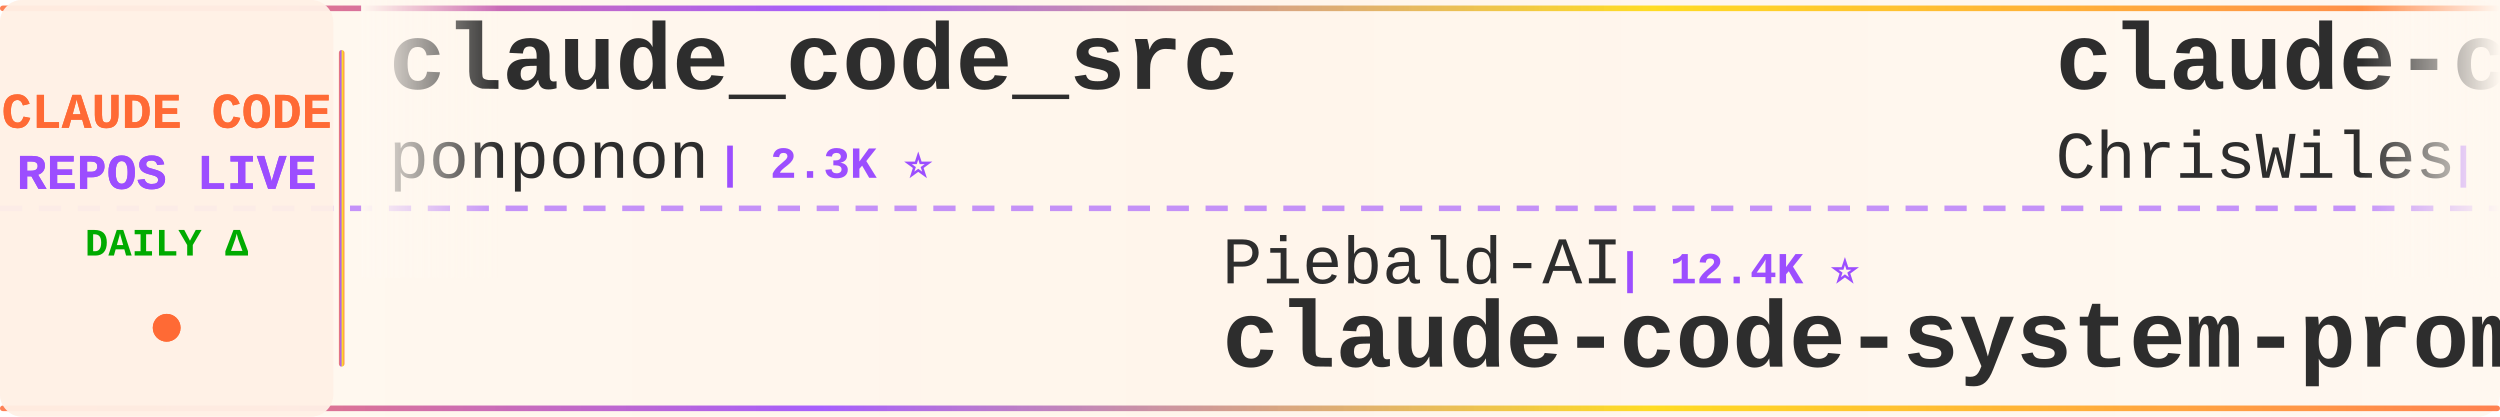
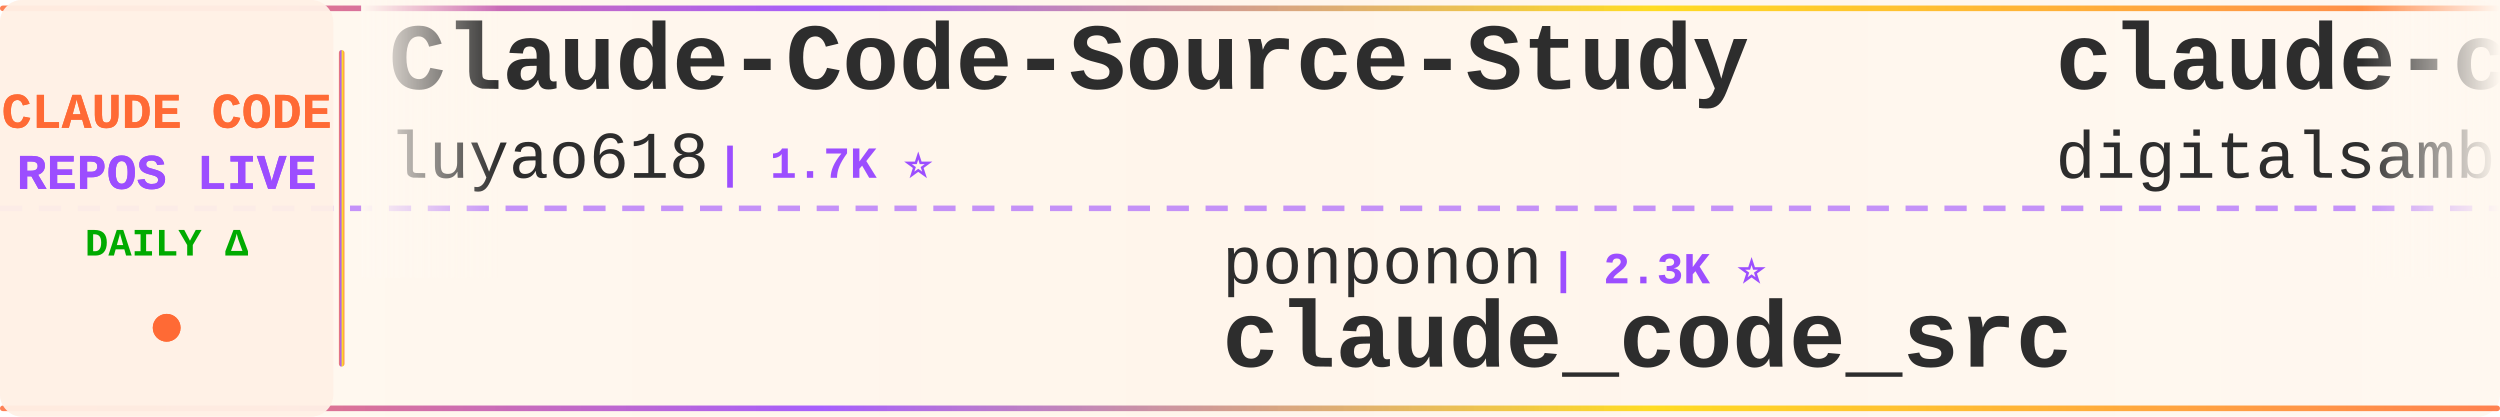
<svg xmlns="http://www.w3.org/2000/svg" width="900" height="150">
  <defs>
    <linearGradient id="tickerBg" x1="0%" y1="0%" x2="100%" y2="0%">
      <stop offset="0%" style="stop-color:#fff8f0;stop-opacity:0.98" />
      <stop offset="50%" style="stop-color:#fff5eb;stop-opacity:1" />
      <stop offset="100%" style="stop-color:#fff8f0;stop-opacity:0.98" />
    </linearGradient>
    <linearGradient id="borderGrad" x1="0%" y1="0%" x2="100%" y2="0%">
      <stop offset="0%" style="stop-color:#FF6B35;stop-opacity:0.85">
        <animate attributeName="stop-opacity" values="0.85;1;0.85" dur="2s" repeatCount="indefinite" />
      </stop>
      <stop offset="33%" style="stop-color:#9C4EFF;stop-opacity:0.9">
        <animate attributeName="stop-opacity" values="0.9;1;0.9" dur="2.2s" repeatCount="indefinite" />
      </stop>
      <stop offset="66%" style="stop-color:#FFD700;stop-opacity:0.85">
        <animate attributeName="stop-opacity" values="0.85;1;0.85" dur="1.8s" repeatCount="indefinite" />
      </stop>
      <stop offset="100%" style="stop-color:#FF6B35;stop-opacity:0.85">
        <animate attributeName="stop-opacity" values="0.85;1;0.85" dur="2s" repeatCount="indefinite" />
      </stop>
    </linearGradient>
    <filter id="textGlow">
      <feGaussianBlur stdDeviation="0.15" result="coloredBlur" />
      <feMerge>
        <feMergeNode in="coloredBlur" />
        <feMergeNode in="SourceGraphic" />
      </feMerge>
    </filter>
    <filter id="metricGlow">
      <feGaussianBlur stdDeviation="0.2" result="coloredBlur" />
      <feMerge>
        <feMergeNode in="coloredBlur" />
        <feMergeNode in="SourceGraphic" />
      </feMerge>
    </filter>
    <linearGradient id="leftFade" x1="0%" y1="0%" x2="100%" y2="0%">
      <stop offset="0%" style="stop-color:#fff8f0;stop-opacity:1" />
      <stop offset="100%" style="stop-color:#fff8f0;stop-opacity:0" />
    </linearGradient>
    <linearGradient id="rightFade" x1="0%" y1="0%" x2="100%" y2="0%">
      <stop offset="0%" style="stop-color:#fff8f0;stop-opacity:0" />
      <stop offset="100%" style="stop-color:#fff8f0;stop-opacity:1" />
    </linearGradient>
  </defs>
  <rect width="900" height="150" fill="url(#tickerBg)" rx="8" />
  <rect x="0" y="2" width="900" height="2" fill="url(#borderGrad)" rx="1" />
  <rect x="0" y="146" width="900" height="2" fill="url(#borderGrad)" rx="1" />
  <line x1="0" y1="75" x2="900" y2="75" stroke="#9C4EFF" stroke-width="2" stroke-dasharray="8 6" opacity="0.6" />
  <rect x="0" y="0" width="120" height="150" fill="#fff0e6" opacity="0.95" rx="8" />
  <text x="60" y="46" font-family="'Courier New', monospace" font-size="18" font-weight="bold" fill="#FF6B35" text-anchor="middle" filter="url(#textGlow)">
    CLAUDE CODE
  </text>
  <text x="60" y="68" font-family="'Courier New', monospace" font-size="18" font-weight="bold" fill="#9C4EFF" text-anchor="middle" filter="url(#textGlow)">
    REPOS LIVE
  </text>
  <text x="60" y="92" font-family="'Courier New', monospace" font-size="14" font-weight="bold" fill="#00aa00" text-anchor="middle">
    DAILY Δ
  </text>
  <circle cx="60" cy="118" r="5" fill="#FF6B35" filter="url(#metricGlow)">
    <animate attributeName="r" values="4;6;4" dur="1.5s" repeatCount="indefinite" />
    <animate attributeName="opacity" values="0.6;1;0.6" dur="1.5s" repeatCount="indefinite" />
  </circle>
  <rect x="122" y="18" width="2" height="114" fill="url(#borderGrad)" rx="1" />
  <clipPath id="tickerClip">
    <rect x="130" y="0" width="770" height="150" />
  </clipPath>
  <g clip-path="url(#tickerClip)">
    <g id="tickerItems">
      <animateTransform attributeName="transform" attributeType="XML" type="translate" from="0 0" to="-3000 0" dur="54s" repeatCount="indefinite" />
      <g transform="translate(0, 0)">
-         <text x="140" y="32" font-family="'Courier New', monospace" font-size="34" font-weight="bold" fill="#2d2d2d">claude_code_src</text>
-         <text x="140" y="64" font-family="'Courier New', monospace" font-size="24" font-weight="normal" fill="#2d2d2d" opacity="1.0">ponponon</text>
-         <text x="258" y="64" font-family="'Courier New', monospace" font-size="16" font-weight="bold" fill="#9C4EFF"> | 2.3K ⭐</text>
+         <text x="140" y="32" font-family="'Courier New', monospace" font-size="34" font-weight="bold" fill="#2d2d2d">Claude-Code-Source-Study</text>
+         <text x="140" y="64" font-family="'Courier New', monospace" font-size="24" font-weight="normal" fill="#2d2d2d" opacity="1.0">luyao618</text>
+         <text x="258" y="64" font-family="'Courier New', monospace" font-size="16" font-weight="bold" fill="#9C4EFF"> | 1.7K ⭐</text>
      </g>
      <g transform="translate(300, 0)">
-         <text x="140" y="102" font-family="'Courier New', monospace" font-size="24" font-weight="normal" fill="#2d2d2d" opacity="1.0">Piebald-AI</text>
-         <text x="282" y="102" font-family="'Courier New', monospace" font-size="16" font-weight="bold" fill="#9C4EFF"> | 12.4K ⭐</text>
-         <text x="140" y="132" font-family="'Courier New', monospace" font-size="34" font-weight="bold" fill="#2d2d2d">claude-code-system-promp...</text>
+         <text x="140" y="102" font-family="'Courier New', monospace" font-size="24" font-weight="normal" fill="#2d2d2d" opacity="1.0">ponponon</text>
+         <text x="258" y="102" font-family="'Courier New', monospace" font-size="16" font-weight="bold" fill="#9C4EFF"> | 2.3K ⭐</text>
+         <text x="140" y="132" font-family="'Courier New', monospace" font-size="34" font-weight="bold" fill="#2d2d2d">claude_code_src</text>
      </g>
      <g transform="translate(600, 0)">
-         <text x="140" y="32" font-family="'Courier New', monospace" font-size="34" font-weight="bold" fill="#2d2d2d">claude-code-showcase</text>
-         <text x="140" y="64" font-family="'Courier New', monospace" font-size="24" font-weight="normal" fill="#2d2d2d" opacity="1.0">ChrisWiles</text>
-         <text x="282" y="64" font-family="'Courier New', monospace" font-size="16" font-weight="bold" fill="#9C4EFF"> | 6.0K ⭐</text>
+         <text x="140" y="32" font-family="'Courier New', monospace" font-size="34" font-weight="bold" fill="#2d2d2d">claude-code-video-toolki...</text>
+         <text x="140" y="64" font-family="'Courier New', monospace" font-size="24" font-weight="normal" fill="#2d2d2d" opacity="1.0">digitalsamba</text>
+         <text x="306" y="64" font-family="'Courier New', monospace" font-size="16" font-weight="bold" fill="#9C4EFF"> | 2.0K ⭐ +1</text>
      </g>
      <g transform="translate(900, 0)">
-         <text x="140" y="102" font-family="'Courier New', monospace" font-size="24" font-weight="normal" fill="#2d2d2d" opacity="1.0">huangserva</text>
-         <text x="282" y="102" font-family="'Courier New', monospace" font-size="16" font-weight="bold" fill="#9C4EFF"> | 623 ⭐</text>
-         <text x="140" y="132" font-family="'Courier New', monospace" font-size="34" font-weight="bold" fill="#2d2d2d">claude-code-cli</text>
+         <text x="140" y="102" font-family="'Courier New', monospace" font-size="24" font-weight="normal" fill="#2d2d2d" opacity="1.0">chauncygu</text>
+         <text x="270" y="102" font-family="'Courier New', monospace" font-size="16" font-weight="bold" fill="#9C4EFF"> | 2.8K ⭐ +1</text>
+         <text x="140" y="132" font-family="'Courier New', monospace" font-size="34" font-weight="bold" fill="#2d2d2d">collection-claude-code-s...</text>
      </g>
      <g transform="translate(1200, 0)">
-         <text x="140" y="32" font-family="'Courier New', monospace" font-size="34" font-weight="bold" fill="#2d2d2d">claude_codex_bridge</text>
-         <text x="140" y="64" font-family="'Courier New', monospace" font-size="24" font-weight="normal" fill="#2d2d2d" opacity="1.0">SeemSeam</text>
-         <text x="258" y="64" font-family="'Courier New', monospace" font-size="16" font-weight="bold" fill="#9C4EFF"> | 3.4K ⭐</text>
+         <text x="140" y="32" font-family="'Courier New', monospace" font-size="34" font-weight="bold" fill="#2d2d2d">claude-code-hub</text>
+         <text x="140" y="64" font-family="'Courier New', monospace" font-size="24" font-weight="normal" fill="#2d2d2d" opacity="1.0">ding113</text>
+         <text x="246" y="64" font-family="'Courier New', monospace" font-size="16" font-weight="bold" fill="#9C4EFF"> | 3.3K ⭐</text>
      </g>
      <g transform="translate(1500, 0)">
        <text x="140" y="102" font-family="'Courier New', monospace" font-size="24" font-weight="normal" fill="#2d2d2d" opacity="1.0">ccplugins</text>
        <text x="270" y="102" font-family="'Courier New', monospace" font-size="16" font-weight="bold" fill="#9C4EFF"> | 922 ⭐</text>
        <text x="140" y="132" font-family="'Courier New', monospace" font-size="34" font-weight="bold" fill="#2d2d2d">awesome-claude-code-plug...</text>
      </g>
      <g transform="translate(1800, 0)">
-         <text x="140" y="32" font-family="'Courier New', monospace" font-size="34" font-weight="bold" fill="#2d2d2d">claude-code-security-rev...</text>
-         <text x="140" y="64" font-family="'Courier New', monospace" font-size="24" font-weight="normal" fill="#2d2d2d" opacity="1.0">anthropics</text>
-         <text x="282" y="64" font-family="'Courier New', monospace" font-size="16" font-weight="bold" fill="#9C4EFF"> | 6.0K ⭐ +2</text>
+         <text x="140" y="32" font-family="'Courier New', monospace" font-size="34" font-weight="bold" fill="#2d2d2d">claude-code-plugins-plus...</text>
+         <text x="140" y="64" font-family="'Courier New', monospace" font-size="24" font-weight="normal" fill="#2d2d2d" opacity="1.0">jeremylongshore</text>
+         <text x="342" y="64" font-family="'Courier New', monospace" font-size="16" font-weight="bold" fill="#9C4EFF"> | 2.7K ⭐ +1</text>
      </g>
      <g transform="translate(2100, 0)">
-         <text x="140" y="102" font-family="'Courier New', monospace" font-size="24" font-weight="normal" fill="#2d2d2d" opacity="1.0">nicedreamzapp</text>
-         <text x="318" y="102" font-family="'Courier New', monospace" font-size="16" font-weight="bold" fill="#9C4EFF"> | 3.2K ⭐</text>
-         <text x="140" y="132" font-family="'Courier New', monospace" font-size="34" font-weight="bold" fill="#2d2d2d">claude-code-local</text>
+         <text x="140" y="102" font-family="'Courier New', monospace" font-size="24" font-weight="normal" fill="#2d2d2d" opacity="1.0">diet103</text>
+         <text x="246" y="102" font-family="'Courier New', monospace" font-size="16" font-weight="bold" fill="#9C4EFF"> | 10.0K ⭐</text>
+         <text x="140" y="132" font-family="'Courier New', monospace" font-size="34" font-weight="bold" fill="#2d2d2d">claude-code-infrastructu...</text>
      </g>
      <g transform="translate(2400, 0)">
-         <text x="140" y="32" font-family="'Courier New', monospace" font-size="34" font-weight="bold" fill="#2d2d2d">awesome-claude-code</text>
-         <text x="140" y="64" font-family="'Courier New', monospace" font-size="24" font-weight="normal" fill="#2d2d2d" opacity="1.0">jqueryscript</text>
-         <text x="306" y="64" font-family="'Courier New', monospace" font-size="16" font-weight="bold" fill="#9C4EFF"> | 502 ⭐</text>
+         <text x="140" y="32" font-family="'Courier New', monospace" font-size="34" font-weight="bold" fill="#2d2d2d">claude-code-source-code</text>
+         <text x="140" y="64" font-family="'Courier New', monospace" font-size="24" font-weight="normal" fill="#2d2d2d" opacity="1.0">777genius</text>
+         <text x="270" y="64" font-family="'Courier New', monospace" font-size="16" font-weight="bold" fill="#9C4EFF"> | 926 ⭐</text>
      </g>
      <g transform="translate(2700, 0)">
-         <text x="140" y="102" font-family="'Courier New', monospace" font-size="24" font-weight="normal" fill="#2d2d2d" opacity="1.0">zebbern</text>
-         <text x="246" y="102" font-family="'Courier New', monospace" font-size="16" font-weight="bold" fill="#9C4EFF"> | 4.6K ⭐</text>
-         <text x="140" y="132" font-family="'Courier New', monospace" font-size="34" font-weight="bold" fill="#2d2d2d">claude-code-guide</text>
+         <text x="140" y="102" font-family="'Courier New', monospace" font-size="24" font-weight="normal" fill="#2d2d2d" opacity="1.0">simonw</text>
+         <text x="234" y="102" font-family="'Courier New', monospace" font-size="16" font-weight="bold" fill="#9C4EFF"> | 1.7K ⭐</text>
+         <text x="140" y="132" font-family="'Courier New', monospace" font-size="34" font-weight="bold" fill="#2d2d2d">claude-code-transcripts</text>
      </g>
      <g transform="translate(3000, 0)">
-         <text x="140" y="32" font-family="'Courier New', monospace" font-size="34" font-weight="bold" fill="#2d2d2d">claude_code_src</text>
-         <text x="140" y="64" font-family="'Courier New', monospace" font-size="24" font-weight="normal" fill="#2d2d2d" opacity="1.0">ponponon</text>
-         <text x="258" y="64" font-family="'Courier New', monospace" font-size="16" font-weight="bold" fill="#9C4EFF"> | 2.3K ⭐</text>
+         <text x="140" y="32" font-family="'Courier New', monospace" font-size="34" font-weight="bold" fill="#2d2d2d">Claude-Code-Source-Study</text>
+         <text x="140" y="64" font-family="'Courier New', monospace" font-size="24" font-weight="normal" fill="#2d2d2d" opacity="1.0">luyao618</text>
+         <text x="258" y="64" font-family="'Courier New', monospace" font-size="16" font-weight="bold" fill="#9C4EFF"> | 1.7K ⭐</text>
      </g>
      <g transform="translate(3300, 0)">
-         <text x="140" y="102" font-family="'Courier New', monospace" font-size="24" font-weight="normal" fill="#2d2d2d" opacity="1.0">Piebald-AI</text>
-         <text x="282" y="102" font-family="'Courier New', monospace" font-size="16" font-weight="bold" fill="#9C4EFF"> | 12.4K ⭐</text>
-         <text x="140" y="132" font-family="'Courier New', monospace" font-size="34" font-weight="bold" fill="#2d2d2d">claude-code-system-promp...</text>
+         <text x="140" y="102" font-family="'Courier New', monospace" font-size="24" font-weight="normal" fill="#2d2d2d" opacity="1.0">ponponon</text>
+         <text x="258" y="102" font-family="'Courier New', monospace" font-size="16" font-weight="bold" fill="#9C4EFF"> | 2.3K ⭐</text>
+         <text x="140" y="132" font-family="'Courier New', monospace" font-size="34" font-weight="bold" fill="#2d2d2d">claude_code_src</text>
      </g>
      <g transform="translate(3600, 0)">
-         <text x="140" y="32" font-family="'Courier New', monospace" font-size="34" font-weight="bold" fill="#2d2d2d">claude-code-showcase</text>
-         <text x="140" y="64" font-family="'Courier New', monospace" font-size="24" font-weight="normal" fill="#2d2d2d" opacity="1.0">ChrisWiles</text>
-         <text x="282" y="64" font-family="'Courier New', monospace" font-size="16" font-weight="bold" fill="#9C4EFF"> | 6.0K ⭐</text>
+         <text x="140" y="32" font-family="'Courier New', monospace" font-size="34" font-weight="bold" fill="#2d2d2d">claude-code-video-toolki...</text>
+         <text x="140" y="64" font-family="'Courier New', monospace" font-size="24" font-weight="normal" fill="#2d2d2d" opacity="1.0">digitalsamba</text>
+         <text x="306" y="64" font-family="'Courier New', monospace" font-size="16" font-weight="bold" fill="#9C4EFF"> | 2.0K ⭐ +1</text>
      </g>
      <g transform="translate(3900, 0)">
-         <text x="140" y="102" font-family="'Courier New', monospace" font-size="24" font-weight="normal" fill="#2d2d2d" opacity="1.0">huangserva</text>
-         <text x="282" y="102" font-family="'Courier New', monospace" font-size="16" font-weight="bold" fill="#9C4EFF"> | 623 ⭐</text>
-         <text x="140" y="132" font-family="'Courier New', monospace" font-size="34" font-weight="bold" fill="#2d2d2d">claude-code-cli</text>
+         <text x="140" y="102" font-family="'Courier New', monospace" font-size="24" font-weight="normal" fill="#2d2d2d" opacity="1.0">chauncygu</text>
+         <text x="270" y="102" font-family="'Courier New', monospace" font-size="16" font-weight="bold" fill="#9C4EFF"> | 2.8K ⭐ +1</text>
+         <text x="140" y="132" font-family="'Courier New', monospace" font-size="34" font-weight="bold" fill="#2d2d2d">collection-claude-code-s...</text>
      </g>
    </g>
  </g>
  <rect x="130" y="0" width="50" height="100" fill="url(#leftFade)" />
  <rect x="850" y="0" width="50" height="100" fill="url(#rightFade)" />
</svg>
